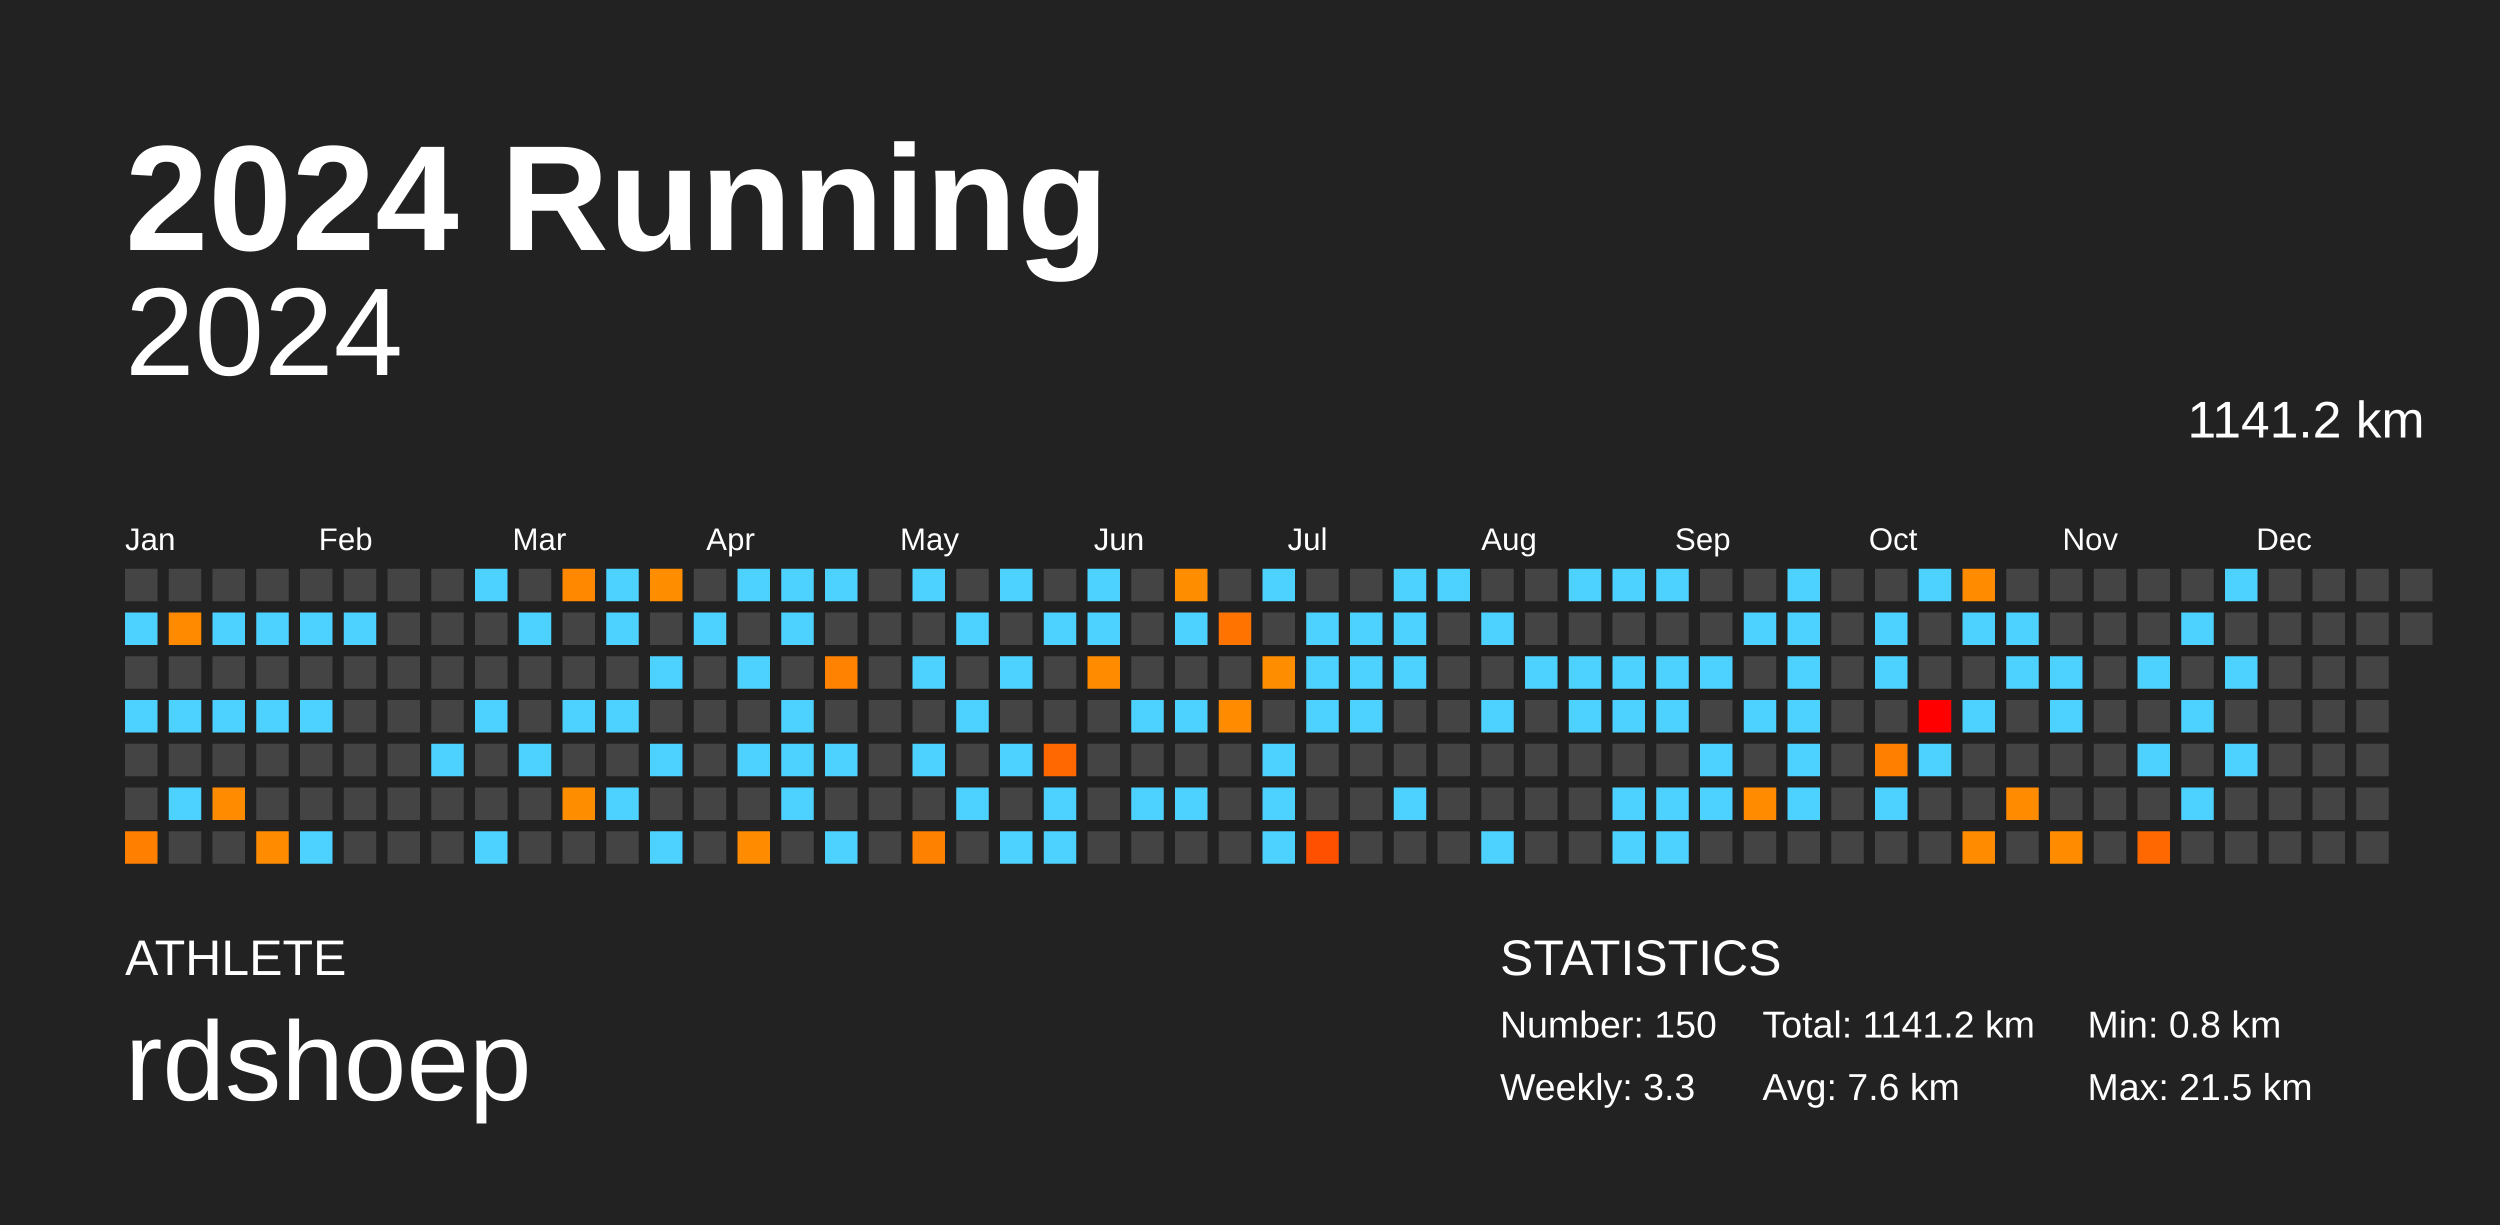
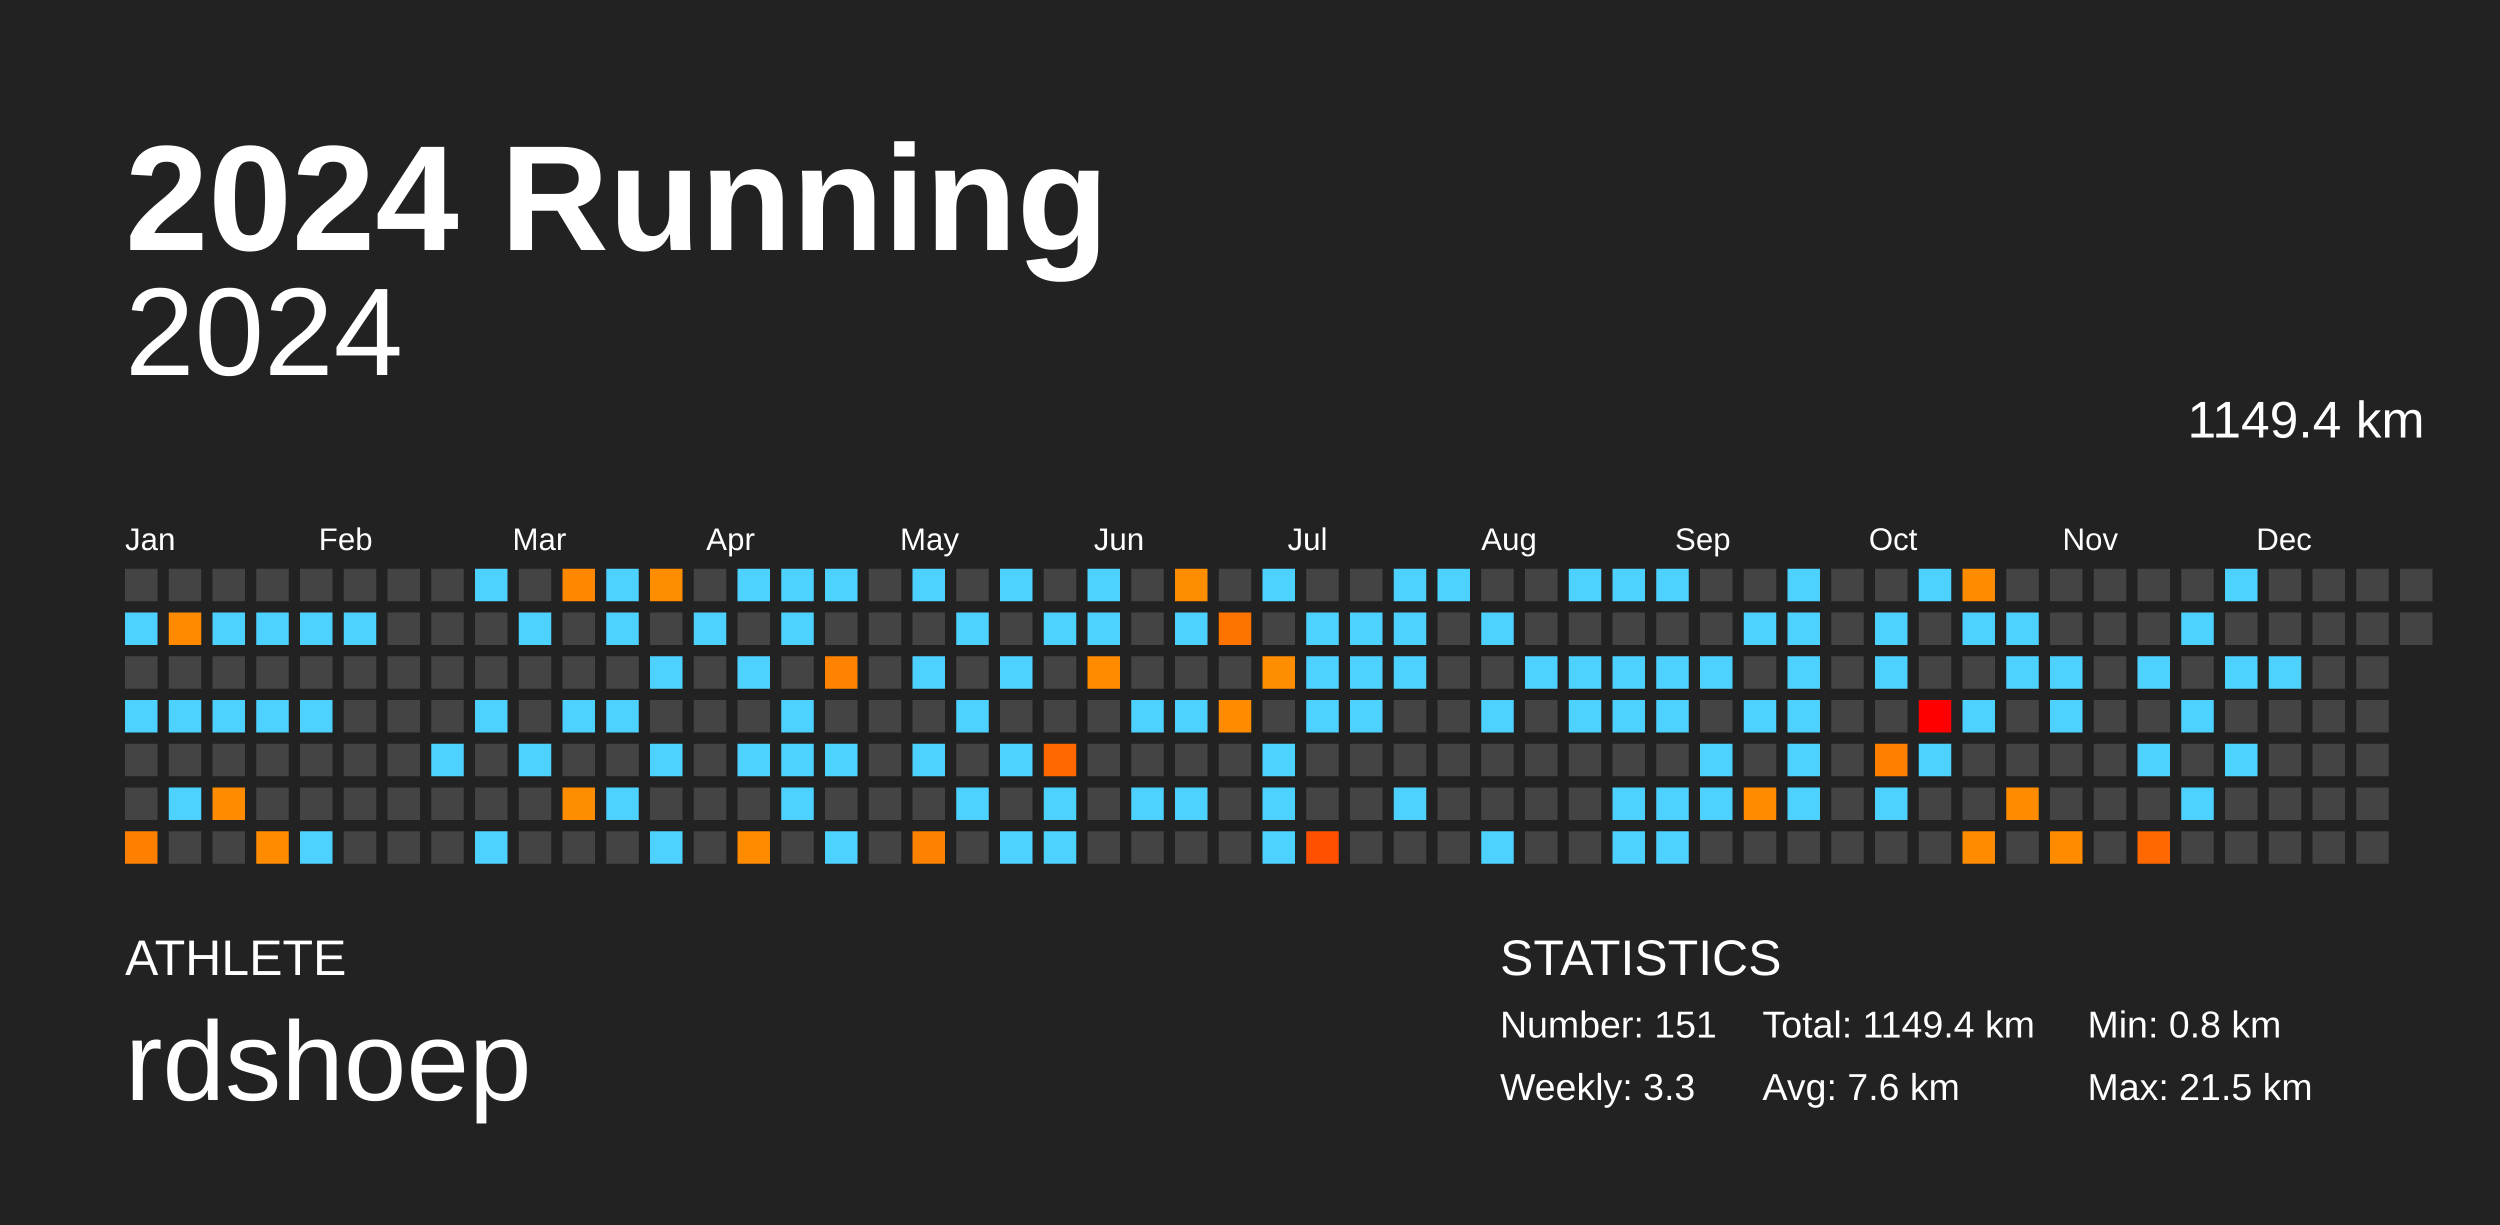
<svg xmlns="http://www.w3.org/2000/svg" baseProfile="full" height="98mm" version="1.1" viewBox="0,0,200,98" width="200mm">
  <defs />
  <rect fill="#222222" height="98" width="200" x="0" y="0" />
  <text fill="#FFFFFF" style="font-size:12px; font-family:Arial; font-weight:bold;" x="10" y="20">2024 Running</text>
  <text fill="#FFFFFF" style="font-size:4px; font-family:Arial" x="10" y="78">ATHLETE</text>
  <text fill="#FFFFFF" style="font-size:9px; font-family:Arial" x="10" y="88">rdshoep</text>
  <text fill="#FFFFFF" style="font-size:4px; font-family:Arial" x="120" y="78">STATISTICS</text>
-   <text fill="#FFFFFF" style="font-size:3px; font-family:Arial" x="120" y="83">Number: 150</text>
+   <text fill="#FFFFFF" style="font-size:3px; font-family:Arial" x="120" y="83">Number: 151</text>
  <text fill="#FFFFFF" style="font-size:3px; font-family:Arial" x="120" y="88">Weekly: 3.3</text>
-   <text fill="#FFFFFF" style="font-size:3px; font-family:Arial" x="141" y="83">Total: 1141.2 km</text>
+   <text fill="#FFFFFF" style="font-size:3px; font-family:Arial" x="141" y="83">Total: 1149.4 km</text>
  <text fill="#FFFFFF" style="font-size:3px; font-family:Arial" x="141" y="88">Avg: 7.6 km</text>
  <text fill="#FFFFFF" style="font-size:3px; font-family:Arial" x="167" y="83">Min: 0.8 km</text>
  <text fill="#FFFFFF" style="font-size:3px; font-family:Arial" x="167" y="88">Max: 21.5 km</text>
  <text alignment-baseline="hanging" fill="#FFFFFF" style="font-size:10.0px; font-family:Arial;" x="10" y="30">2024</text>
-   <text alignment-baseline="hanging" fill="#FFFFFF" style="font-size:4.125px; font-family:Arial;" x="175" y="35">1141.2 km</text>
+   <text alignment-baseline="hanging" fill="#FFFFFF" style="font-size:4.125px; font-family:Arial;" x="175" y="35">1149.4 km</text>
  <text fill="#FFFFFF" style="font-size:2.5px; font-family:Arial" x="10.0" y="44">Jan</text>
  <text fill="#FFFFFF" style="font-size:2.5px; font-family:Arial" x="25.5" y="44">Feb</text>
  <text fill="#FFFFFF" style="font-size:2.5px; font-family:Arial" x="41.0" y="44">Mar</text>
  <text fill="#FFFFFF" style="font-size:2.5px; font-family:Arial" x="56.5" y="44">Apr</text>
  <text fill="#FFFFFF" style="font-size:2.5px; font-family:Arial" x="72.0" y="44">May</text>
  <text fill="#FFFFFF" style="font-size:2.5px; font-family:Arial" x="87.5" y="44">Jun</text>
  <text fill="#FFFFFF" style="font-size:2.5px; font-family:Arial" x="103.0" y="44">Jul</text>
  <text fill="#FFFFFF" style="font-size:2.5px; font-family:Arial" x="118.5" y="44">Aug</text>
  <text fill="#FFFFFF" style="font-size:2.5px; font-family:Arial" x="134.0" y="44">Sep</text>
  <text fill="#FFFFFF" style="font-size:2.5px; font-family:Arial" x="149.5" y="44">Oct</text>
  <text fill="#FFFFFF" style="font-size:2.5px; font-family:Arial" x="165.0" y="44">Nov</text>
  <text fill="#FFFFFF" style="font-size:2.5px; font-family:Arial" x="180.5" y="44">Dec</text>
  <rect fill="#444444" height="2.6" width="2.6" x="10.0" y="45.5" />
  <rect fill="#4dd2ff" height="2.6" width="2.6" x="10.0" y="49.0" />
  <rect fill="#444444" height="2.6" width="2.6" x="10.0" y="52.5" />
  <rect fill="#4dd2ff" height="2.6" width="2.6" x="10.0" y="56.0" />
  <rect fill="#444444" height="2.6" width="2.6" x="10.0" y="59.5" />
  <rect fill="#444444" height="2.6" width="2.6" x="10.0" y="63.0" />
  <rect fill="#ff7f00" height="2.6" width="2.6" x="10.0" y="66.5" />
  <rect fill="#444444" height="2.6" width="2.6" x="13.5" y="45.5" />
  <rect fill="#ff8a00" height="2.6" width="2.6" x="13.5" y="49.0" />
  <rect fill="#444444" height="2.6" width="2.6" x="13.5" y="52.5" />
  <rect fill="#4dd2ff" height="2.6" width="2.6" x="13.5" y="56.0" />
  <rect fill="#444444" height="2.6" width="2.6" x="13.5" y="59.5" />
  <rect fill="#4dd2ff" height="2.6" width="2.6" x="13.5" y="63.0" />
  <rect fill="#444444" height="2.6" width="2.6" x="13.5" y="66.5" />
  <rect fill="#444444" height="2.6" width="2.6" x="17.0" y="45.5" />
  <rect fill="#4dd2ff" height="2.6" width="2.6" x="17.0" y="49.0" />
  <rect fill="#444444" height="2.6" width="2.6" x="17.0" y="52.5" />
  <rect fill="#4dd2ff" height="2.6" width="2.6" x="17.0" y="56.0" />
  <rect fill="#444444" height="2.6" width="2.6" x="17.0" y="59.5" />
  <rect fill="#ff8c00" height="2.6" width="2.6" x="17.0" y="63.0" />
  <rect fill="#444444" height="2.6" width="2.6" x="17.0" y="66.5" />
  <rect fill="#444444" height="2.6" width="2.6" x="20.5" y="45.5" />
  <rect fill="#4dd2ff" height="2.6" width="2.6" x="20.5" y="49.0" />
  <rect fill="#444444" height="2.6" width="2.6" x="20.5" y="52.5" />
  <rect fill="#4dd2ff" height="2.6" width="2.6" x="20.5" y="56.0" />
  <rect fill="#444444" height="2.6" width="2.6" x="20.5" y="59.5" />
  <rect fill="#444444" height="2.6" width="2.6" x="20.5" y="63.0" />
  <rect fill="#ff8c00" height="2.6" width="2.6" x="20.5" y="66.5" />
  <rect fill="#444444" height="2.6" width="2.6" x="24.0" y="45.5" />
  <rect fill="#4dd2ff" height="2.6" width="2.6" x="24.0" y="49.0" />
  <rect fill="#444444" height="2.6" width="2.6" x="24.0" y="52.5" />
  <rect fill="#4dd2ff" height="2.6" width="2.6" x="24.0" y="56.0" />
  <rect fill="#444444" height="2.6" width="2.6" x="24.0" y="59.5" />
  <rect fill="#444444" height="2.6" width="2.6" x="24.0" y="63.0" />
  <rect fill="#4dd2ff" height="2.6" width="2.6" x="24.0" y="66.5" />
  <rect fill="#444444" height="2.6" width="2.6" x="27.5" y="45.5" />
  <rect fill="#4dd2ff" height="2.6" width="2.6" x="27.5" y="49.0" />
  <rect fill="#444444" height="2.6" width="2.6" x="27.5" y="52.5" />
  <rect fill="#444444" height="2.6" width="2.6" x="27.5" y="56.0" />
  <rect fill="#444444" height="2.6" width="2.6" x="27.5" y="59.5" />
  <rect fill="#444444" height="2.6" width="2.6" x="27.5" y="63.0" />
  <rect fill="#444444" height="2.6" width="2.6" x="27.5" y="66.5" />
  <rect fill="#444444" height="2.6" width="2.6" x="31.0" y="45.5" />
  <rect fill="#444444" height="2.6" width="2.6" x="31.0" y="49.0" />
  <rect fill="#444444" height="2.6" width="2.6" x="31.0" y="52.5" />
  <rect fill="#444444" height="2.6" width="2.6" x="31.0" y="56.0" />
  <rect fill="#444444" height="2.6" width="2.6" x="31.0" y="59.5" />
  <rect fill="#444444" height="2.6" width="2.6" x="31.0" y="63.0" />
  <rect fill="#444444" height="2.6" width="2.6" x="31.0" y="66.5" />
  <rect fill="#444444" height="2.6" width="2.6" x="34.5" y="45.5" />
  <rect fill="#444444" height="2.6" width="2.6" x="34.5" y="49.0" />
  <rect fill="#444444" height="2.6" width="2.6" x="34.5" y="52.5" />
  <rect fill="#444444" height="2.6" width="2.6" x="34.5" y="56.0" />
  <rect fill="#4dd2ff" height="2.6" width="2.6" x="34.5" y="59.5" />
  <rect fill="#444444" height="2.6" width="2.6" x="34.5" y="63.0" />
  <rect fill="#444444" height="2.6" width="2.6" x="34.5" y="66.5" />
  <rect fill="#4dd2ff" height="2.6" width="2.6" x="38.0" y="45.5" />
  <rect fill="#444444" height="2.6" width="2.6" x="38.0" y="49.0" />
  <rect fill="#444444" height="2.6" width="2.6" x="38.0" y="52.5" />
  <rect fill="#4dd2ff" height="2.6" width="2.6" x="38.0" y="56.0" />
  <rect fill="#444444" height="2.6" width="2.6" x="38.0" y="59.5" />
  <rect fill="#444444" height="2.6" width="2.6" x="38.0" y="63.0" />
  <rect fill="#4dd2ff" height="2.6" width="2.6" x="38.0" y="66.5" />
  <rect fill="#444444" height="2.6" width="2.6" x="41.5" y="45.5" />
  <rect fill="#4dd2ff" height="2.6" width="2.6" x="41.5" y="49.0" />
  <rect fill="#444444" height="2.6" width="2.6" x="41.5" y="52.5" />
  <rect fill="#444444" height="2.6" width="2.6" x="41.5" y="56.0" />
  <rect fill="#4dd2ff" height="2.6" width="2.6" x="41.5" y="59.5" />
  <rect fill="#444444" height="2.6" width="2.6" x="41.5" y="63.0" />
  <rect fill="#444444" height="2.6" width="2.6" x="41.5" y="66.5" />
  <rect fill="#ff8800" height="2.6" width="2.6" x="45.0" y="45.5" />
  <rect fill="#444444" height="2.6" width="2.6" x="45.0" y="49.0" />
  <rect fill="#444444" height="2.6" width="2.6" x="45.0" y="52.5" />
  <rect fill="#4dd2ff" height="2.6" width="2.6" x="45.0" y="56.0" />
  <rect fill="#444444" height="2.6" width="2.6" x="45.0" y="59.5" />
  <rect fill="#ff8d00" height="2.6" width="2.6" x="45.0" y="63.0" />
  <rect fill="#444444" height="2.6" width="2.6" x="45.0" y="66.5" />
  <rect fill="#4dd2ff" height="2.6" width="2.6" x="48.5" y="45.5" />
  <rect fill="#4dd2ff" height="2.6" width="2.6" x="48.5" y="49.0" />
  <rect fill="#444444" height="2.6" width="2.6" x="48.5" y="52.5" />
  <rect fill="#4dd2ff" height="2.6" width="2.6" x="48.5" y="56.0" />
  <rect fill="#444444" height="2.6" width="2.6" x="48.5" y="59.5" />
  <rect fill="#4dd2ff" height="2.6" width="2.6" x="48.5" y="63.0" />
  <rect fill="#444444" height="2.6" width="2.6" x="48.5" y="66.5" />
  <rect fill="#ff8d00" height="2.6" width="2.6" x="52.0" y="45.5" />
  <rect fill="#444444" height="2.6" width="2.6" x="52.0" y="49.0" />
  <rect fill="#4dd2ff" height="2.6" width="2.6" x="52.0" y="52.5" />
  <rect fill="#444444" height="2.6" width="2.6" x="52.0" y="56.0" />
  <rect fill="#4dd2ff" height="2.6" width="2.6" x="52.0" y="59.5" />
  <rect fill="#444444" height="2.6" width="2.6" x="52.0" y="63.0" />
  <rect fill="#4dd2ff" height="2.6" width="2.6" x="52.0" y="66.5" />
  <rect fill="#444444" height="2.6" width="2.6" x="55.5" y="45.5" />
  <rect fill="#4dd2ff" height="2.6" width="2.6" x="55.5" y="49.0" />
  <rect fill="#444444" height="2.6" width="2.6" x="55.5" y="52.5" />
  <rect fill="#444444" height="2.6" width="2.6" x="55.5" y="56.0" />
  <rect fill="#444444" height="2.6" width="2.6" x="55.5" y="59.5" />
  <rect fill="#444444" height="2.6" width="2.6" x="55.5" y="63.0" />
  <rect fill="#444444" height="2.6" width="2.6" x="55.5" y="66.5" />
  <rect fill="#4dd2ff" height="2.6" width="2.6" x="59.0" y="45.5" />
  <rect fill="#444444" height="2.6" width="2.6" x="59.0" y="49.0" />
  <rect fill="#4dd2ff" height="2.6" width="2.6" x="59.0" y="52.5" />
  <rect fill="#444444" height="2.6" width="2.6" x="59.0" y="56.0" />
  <rect fill="#4dd2ff" height="2.6" width="2.6" x="59.0" y="59.5" />
  <rect fill="#444444" height="2.6" width="2.6" x="59.0" y="63.0" />
  <rect fill="#ff8c00" height="2.6" width="2.6" x="59.0" y="66.5" />
  <rect fill="#4dd2ff" height="2.6" width="2.6" x="62.5" y="45.5" />
  <rect fill="#4dd2ff" height="2.6" width="2.6" x="62.5" y="49.0" />
  <rect fill="#444444" height="2.6" width="2.6" x="62.5" y="52.5" />
  <rect fill="#4dd2ff" height="2.6" width="2.6" x="62.5" y="56.0" />
  <rect fill="#4dd2ff" height="2.6" width="2.6" x="62.5" y="59.5" />
  <rect fill="#4dd2ff" height="2.6" width="2.6" x="62.5" y="63.0" />
  <rect fill="#444444" height="2.6" width="2.6" x="62.5" y="66.5" />
  <rect fill="#4dd2ff" height="2.6" width="2.6" x="66.0" y="45.5" />
  <rect fill="#444444" height="2.6" width="2.6" x="66.0" y="49.0" />
  <rect fill="#ff8200" height="2.6" width="2.6" x="66.0" y="52.5" />
  <rect fill="#444444" height="2.6" width="2.6" x="66.0" y="56.0" />
  <rect fill="#4dd2ff" height="2.6" width="2.6" x="66.0" y="59.5" />
  <rect fill="#444444" height="2.6" width="2.6" x="66.0" y="63.0" />
  <rect fill="#4dd2ff" height="2.6" width="2.6" x="66.0" y="66.5" />
  <rect fill="#444444" height="2.6" width="2.6" x="69.5" y="45.5" />
  <rect fill="#444444" height="2.6" width="2.6" x="69.5" y="49.0" />
  <rect fill="#444444" height="2.6" width="2.6" x="69.5" y="52.5" />
  <rect fill="#444444" height="2.6" width="2.6" x="69.5" y="56.0" />
  <rect fill="#444444" height="2.6" width="2.6" x="69.5" y="59.5" />
  <rect fill="#444444" height="2.6" width="2.6" x="69.5" y="63.0" />
  <rect fill="#444444" height="2.6" width="2.6" x="69.5" y="66.5" />
  <rect fill="#4dd2ff" height="2.6" width="2.6" x="73.0" y="45.5" />
  <rect fill="#444444" height="2.6" width="2.6" x="73.0" y="49.0" />
  <rect fill="#4dd2ff" height="2.6" width="2.6" x="73.0" y="52.5" />
  <rect fill="#444444" height="2.6" width="2.6" x="73.0" y="56.0" />
  <rect fill="#4dd2ff" height="2.6" width="2.6" x="73.0" y="59.5" />
  <rect fill="#444444" height="2.6" width="2.6" x="73.0" y="63.0" />
  <rect fill="#ff8100" height="2.6" width="2.6" x="73.0" y="66.5" />
  <rect fill="#444444" height="2.6" width="2.6" x="76.5" y="45.5" />
  <rect fill="#4dd2ff" height="2.6" width="2.6" x="76.5" y="49.0" />
  <rect fill="#444444" height="2.6" width="2.6" x="76.5" y="52.5" />
  <rect fill="#4dd2ff" height="2.6" width="2.6" x="76.5" y="56.0" />
  <rect fill="#444444" height="2.6" width="2.6" x="76.5" y="59.5" />
  <rect fill="#4dd2ff" height="2.6" width="2.6" x="76.5" y="63.0" />
  <rect fill="#444444" height="2.6" width="2.6" x="76.5" y="66.5" />
  <rect fill="#4dd2ff" height="2.6" width="2.6" x="80.0" y="45.5" />
  <rect fill="#444444" height="2.6" width="2.6" x="80.0" y="49.0" />
  <rect fill="#4dd2ff" height="2.6" width="2.6" x="80.0" y="52.5" />
  <rect fill="#444444" height="2.6" width="2.6" x="80.0" y="56.0" />
  <rect fill="#4dd2ff" height="2.6" width="2.6" x="80.0" y="59.5" />
  <rect fill="#444444" height="2.6" width="2.6" x="80.0" y="63.0" />
  <rect fill="#4dd2ff" height="2.6" width="2.6" x="80.0" y="66.5" />
  <rect fill="#444444" height="2.6" width="2.6" x="83.5" y="45.5" />
  <rect fill="#4dd2ff" height="2.6" width="2.6" x="83.5" y="49.0" />
  <rect fill="#444444" height="2.6" width="2.6" x="83.5" y="52.5" />
  <rect fill="#444444" height="2.6" width="2.6" x="83.5" y="56.0" />
  <rect fill="#ff6800" height="2.6" width="2.6" x="83.5" y="59.5" />
  <rect fill="#4dd2ff" height="2.6" width="2.6" x="83.5" y="63.0" />
  <rect fill="#4dd2ff" height="2.6" width="2.6" x="83.5" y="66.5" />
  <rect fill="#4dd2ff" height="2.6" width="2.6" x="87.0" y="45.5" />
  <rect fill="#4dd2ff" height="2.6" width="2.6" x="87.0" y="49.0" />
  <rect fill="#ff8c00" height="2.6" width="2.6" x="87.0" y="52.5" />
  <rect fill="#444444" height="2.6" width="2.6" x="87.0" y="56.0" />
  <rect fill="#444444" height="2.6" width="2.6" x="87.0" y="59.5" />
  <rect fill="#444444" height="2.6" width="2.6" x="87.0" y="63.0" />
  <rect fill="#444444" height="2.6" width="2.6" x="87.0" y="66.5" />
  <rect fill="#444444" height="2.6" width="2.6" x="90.5" y="45.5" />
  <rect fill="#444444" height="2.6" width="2.6" x="90.5" y="49.0" />
  <rect fill="#444444" height="2.6" width="2.6" x="90.5" y="52.5" />
  <rect fill="#4dd2ff" height="2.6" width="2.6" x="90.5" y="56.0" />
  <rect fill="#444444" height="2.6" width="2.6" x="90.5" y="59.5" />
  <rect fill="#4dd2ff" height="2.6" width="2.6" x="90.5" y="63.0" />
  <rect fill="#444444" height="2.6" width="2.6" x="90.5" y="66.5" />
  <rect fill="#ff8d00" height="2.6" width="2.6" x="94.0" y="45.5" />
  <rect fill="#4dd2ff" height="2.6" width="2.6" x="94.0" y="49.0" />
  <rect fill="#444444" height="2.6" width="2.6" x="94.0" y="52.5" />
  <rect fill="#4dd2ff" height="2.6" width="2.6" x="94.0" y="56.0" />
  <rect fill="#444444" height="2.6" width="2.6" x="94.0" y="59.5" />
  <rect fill="#4dd2ff" height="2.6" width="2.6" x="94.0" y="63.0" />
  <rect fill="#444444" height="2.6" width="2.6" x="94.0" y="66.5" />
  <rect fill="#444444" height="2.6" width="2.6" x="97.5" y="45.5" />
  <rect fill="#ff7300" height="2.6" width="2.6" x="97.5" y="49.0" />
  <rect fill="#444444" height="2.6" width="2.6" x="97.5" y="52.5" />
  <rect fill="#ff8c00" height="2.6" width="2.6" x="97.5" y="56.0" />
  <rect fill="#444444" height="2.6" width="2.6" x="97.5" y="59.5" />
  <rect fill="#444444" height="2.6" width="2.6" x="97.5" y="63.0" />
  <rect fill="#444444" height="2.6" width="2.6" x="97.5" y="66.5" />
  <rect fill="#4dd2ff" height="2.6" width="2.6" x="101.0" y="45.5" />
  <rect fill="#444444" height="2.6" width="2.6" x="101.0" y="49.0" />
  <rect fill="#ff8d00" height="2.6" width="2.6" x="101.0" y="52.5" />
  <rect fill="#444444" height="2.6" width="2.6" x="101.0" y="56.0" />
  <rect fill="#4dd2ff" height="2.6" width="2.6" x="101.0" y="59.5" />
  <rect fill="#4dd2ff" height="2.6" width="2.6" x="101.0" y="63.0" />
  <rect fill="#4dd2ff" height="2.6" width="2.6" x="101.0" y="66.5" />
  <rect fill="#444444" height="2.6" width="2.6" x="104.5" y="45.5" />
  <rect fill="#4dd2ff" height="2.6" width="2.6" x="104.5" y="49.0" />
  <rect fill="#4dd2ff" height="2.6" width="2.6" x="104.5" y="52.5" />
  <rect fill="#4dd2ff" height="2.6" width="2.6" x="104.5" y="56.0" />
  <rect fill="#444444" height="2.6" width="2.6" x="104.5" y="59.5" />
  <rect fill="#444444" height="2.6" width="2.6" x="104.5" y="63.0" />
  <rect fill="#ff5000" height="2.6" width="2.6" x="104.5" y="66.5" />
  <rect fill="#444444" height="2.6" width="2.6" x="108.0" y="45.5" />
  <rect fill="#4dd2ff" height="2.6" width="2.6" x="108.0" y="49.0" />
  <rect fill="#4dd2ff" height="2.6" width="2.6" x="108.0" y="52.5" />
  <rect fill="#4dd2ff" height="2.6" width="2.6" x="108.0" y="56.0" />
  <rect fill="#444444" height="2.6" width="2.6" x="108.0" y="59.5" />
  <rect fill="#444444" height="2.6" width="2.6" x="108.0" y="63.0" />
  <rect fill="#444444" height="2.6" width="2.6" x="108.0" y="66.5" />
  <rect fill="#4dd2ff" height="2.6" width="2.6" x="111.5" y="45.5" />
  <rect fill="#4dd2ff" height="2.6" width="2.6" x="111.5" y="49.0" />
  <rect fill="#4dd2ff" height="2.6" width="2.6" x="111.5" y="52.5" />
  <rect fill="#444444" height="2.6" width="2.6" x="111.5" y="56.0" />
  <rect fill="#444444" height="2.6" width="2.6" x="111.5" y="59.5" />
  <rect fill="#4dd2ff" height="2.6" width="2.6" x="111.5" y="63.0" />
  <rect fill="#444444" height="2.6" width="2.6" x="111.5" y="66.5" />
  <rect fill="#4dd2ff" height="2.6" width="2.6" x="115.0" y="45.5" />
  <rect fill="#444444" height="2.6" width="2.6" x="115.0" y="49.0" />
  <rect fill="#444444" height="2.6" width="2.6" x="115.0" y="52.5" />
  <rect fill="#444444" height="2.6" width="2.6" x="115.0" y="56.0" />
  <rect fill="#444444" height="2.6" width="2.6" x="115.0" y="59.5" />
  <rect fill="#444444" height="2.6" width="2.6" x="115.0" y="63.0" />
  <rect fill="#444444" height="2.6" width="2.6" x="115.0" y="66.5" />
  <rect fill="#444444" height="2.6" width="2.6" x="118.5" y="45.5" />
  <rect fill="#4dd2ff" height="2.6" width="2.6" x="118.5" y="49.0" />
  <rect fill="#444444" height="2.6" width="2.6" x="118.5" y="52.5" />
  <rect fill="#4dd2ff" height="2.6" width="2.6" x="118.5" y="56.0" />
  <rect fill="#444444" height="2.6" width="2.6" x="118.5" y="59.5" />
  <rect fill="#444444" height="2.6" width="2.6" x="118.5" y="63.0" />
  <rect fill="#4dd2ff" height="2.6" width="2.6" x="118.5" y="66.5" />
  <rect fill="#444444" height="2.6" width="2.6" x="122.0" y="45.5" />
  <rect fill="#444444" height="2.6" width="2.6" x="122.0" y="49.0" />
  <rect fill="#4dd2ff" height="2.6" width="2.6" x="122.0" y="52.5" />
  <rect fill="#444444" height="2.6" width="2.6" x="122.0" y="56.0" />
  <rect fill="#444444" height="2.6" width="2.6" x="122.0" y="59.5" />
  <rect fill="#444444" height="2.6" width="2.6" x="122.0" y="63.0" />
  <rect fill="#444444" height="2.6" width="2.6" x="122.0" y="66.5" />
  <rect fill="#4dd2ff" height="2.6" width="2.6" x="125.5" y="45.5" />
  <rect fill="#444444" height="2.6" width="2.6" x="125.5" y="49.0" />
  <rect fill="#4dd2ff" height="2.6" width="2.6" x="125.5" y="52.5" />
  <rect fill="#4dd2ff" height="2.6" width="2.6" x="125.5" y="56.0" />
  <rect fill="#444444" height="2.6" width="2.6" x="125.5" y="59.5" />
  <rect fill="#444444" height="2.6" width="2.6" x="125.5" y="63.0" />
  <rect fill="#444444" height="2.6" width="2.6" x="125.5" y="66.5" />
  <rect fill="#4dd2ff" height="2.6" width="2.6" x="129.0" y="45.5" />
  <rect fill="#444444" height="2.6" width="2.6" x="129.0" y="49.0" />
  <rect fill="#4dd2ff" height="2.6" width="2.6" x="129.0" y="52.5" />
  <rect fill="#4dd2ff" height="2.6" width="2.6" x="129.0" y="56.0" />
  <rect fill="#444444" height="2.6" width="2.6" x="129.0" y="59.5" />
  <rect fill="#4dd2ff" height="2.6" width="2.6" x="129.0" y="63.0" />
  <rect fill="#4dd2ff" height="2.6" width="2.6" x="129.0" y="66.5" />
  <rect fill="#4dd2ff" height="2.6" width="2.6" x="132.5" y="45.5" />
  <rect fill="#444444" height="2.6" width="2.6" x="132.5" y="49.0" />
  <rect fill="#4dd2ff" height="2.6" width="2.6" x="132.5" y="52.5" />
  <rect fill="#4dd2ff" height="2.6" width="2.6" x="132.5" y="56.0" />
  <rect fill="#444444" height="2.6" width="2.6" x="132.5" y="59.5" />
  <rect fill="#4dd2ff" height="2.6" width="2.6" x="132.5" y="63.0" />
  <rect fill="#4dd2ff" height="2.6" width="2.6" x="132.5" y="66.5" />
  <rect fill="#444444" height="2.6" width="2.6" x="136.0" y="45.5" />
  <rect fill="#444444" height="2.6" width="2.6" x="136.0" y="49.0" />
  <rect fill="#4dd2ff" height="2.6" width="2.6" x="136.0" y="52.5" />
  <rect fill="#444444" height="2.6" width="2.6" x="136.0" y="56.0" />
  <rect fill="#4dd2ff" height="2.6" width="2.6" x="136.0" y="59.5" />
  <rect fill="#4dd2ff" height="2.6" width="2.6" x="136.0" y="63.0" />
  <rect fill="#444444" height="2.6" width="2.6" x="136.0" y="66.5" />
  <rect fill="#444444" height="2.6" width="2.6" x="139.5" y="45.5" />
  <rect fill="#4dd2ff" height="2.6" width="2.6" x="139.5" y="49.0" />
  <rect fill="#444444" height="2.6" width="2.6" x="139.5" y="52.5" />
  <rect fill="#4dd2ff" height="2.6" width="2.6" x="139.5" y="56.0" />
  <rect fill="#444444" height="2.6" width="2.6" x="139.5" y="59.5" />
  <rect fill="#ff8c00" height="2.6" width="2.6" x="139.5" y="63.0" />
  <rect fill="#444444" height="2.6" width="2.6" x="139.5" y="66.5" />
  <rect fill="#4dd2ff" height="2.6" width="2.6" x="143.0" y="45.5" />
  <rect fill="#4dd2ff" height="2.6" width="2.6" x="143.0" y="49.0" />
  <rect fill="#4dd2ff" height="2.6" width="2.6" x="143.0" y="52.5" />
  <rect fill="#4dd2ff" height="2.6" width="2.6" x="143.0" y="56.0" />
  <rect fill="#4dd2ff" height="2.6" width="2.6" x="143.0" y="59.5" />
  <rect fill="#4dd2ff" height="2.6" width="2.6" x="143.0" y="63.0" />
  <rect fill="#444444" height="2.6" width="2.6" x="143.0" y="66.5" />
  <rect fill="#444444" height="2.6" width="2.6" x="146.5" y="45.5" />
  <rect fill="#444444" height="2.6" width="2.6" x="146.5" y="49.0" />
  <rect fill="#444444" height="2.6" width="2.6" x="146.5" y="52.5" />
  <rect fill="#444444" height="2.6" width="2.6" x="146.5" y="56.0" />
  <rect fill="#444444" height="2.6" width="2.6" x="146.5" y="59.5" />
  <rect fill="#444444" height="2.6" width="2.6" x="146.5" y="63.0" />
  <rect fill="#444444" height="2.6" width="2.6" x="146.5" y="66.5" />
  <rect fill="#444444" height="2.6" width="2.6" x="150.0" y="45.5" />
  <rect fill="#4dd2ff" height="2.6" width="2.6" x="150.0" y="49.0" />
  <rect fill="#4dd2ff" height="2.6" width="2.6" x="150.0" y="52.5" />
  <rect fill="#444444" height="2.6" width="2.6" x="150.0" y="56.0" />
  <rect fill="#ff7f00" height="2.6" width="2.6" x="150.0" y="59.5" />
  <rect fill="#4dd2ff" height="2.6" width="2.6" x="150.0" y="63.0" />
  <rect fill="#444444" height="2.6" width="2.6" x="150.0" y="66.5" />
  <rect fill="#4dd2ff" height="2.6" width="2.6" x="153.5" y="45.5" />
  <rect fill="#444444" height="2.6" width="2.6" x="153.5" y="49.0" />
  <rect fill="#444444" height="2.6" width="2.6" x="153.5" y="52.5" />
  <rect fill="red" height="2.6" width="2.6" x="153.5" y="56.0" />
  <rect fill="#4dd2ff" height="2.6" width="2.6" x="153.5" y="59.5" />
  <rect fill="#444444" height="2.6" width="2.6" x="153.5" y="63.0" />
  <rect fill="#444444" height="2.6" width="2.6" x="153.5" y="66.5" />
  <rect fill="#ff8c00" height="2.6" width="2.6" x="157.0" y="45.5" />
  <rect fill="#4dd2ff" height="2.6" width="2.6" x="157.0" y="49.0" />
  <rect fill="#444444" height="2.6" width="2.6" x="157.0" y="52.5" />
  <rect fill="#4dd2ff" height="2.6" width="2.6" x="157.0" y="56.0" />
  <rect fill="#444444" height="2.6" width="2.6" x="157.0" y="59.5" />
  <rect fill="#444444" height="2.6" width="2.6" x="157.0" y="63.0" />
  <rect fill="#ff8b00" height="2.6" width="2.6" x="157.0" y="66.5" />
  <rect fill="#444444" height="2.6" width="2.6" x="160.5" y="45.5" />
  <rect fill="#4dd2ff" height="2.6" width="2.6" x="160.5" y="49.0" />
  <rect fill="#4dd2ff" height="2.6" width="2.6" x="160.5" y="52.5" />
  <rect fill="#444444" height="2.6" width="2.6" x="160.5" y="56.0" />
  <rect fill="#444444" height="2.6" width="2.6" x="160.5" y="59.5" />
  <rect fill="#ff8b00" height="2.6" width="2.6" x="160.5" y="63.0" />
  <rect fill="#444444" height="2.6" width="2.6" x="160.5" y="66.5" />
  <rect fill="#444444" height="2.6" width="2.6" x="164.0" y="45.5" />
  <rect fill="#444444" height="2.6" width="2.6" x="164.0" y="49.0" />
  <rect fill="#4dd2ff" height="2.6" width="2.6" x="164.0" y="52.5" />
  <rect fill="#4dd2ff" height="2.6" width="2.6" x="164.0" y="56.0" />
  <rect fill="#444444" height="2.6" width="2.6" x="164.0" y="59.5" />
  <rect fill="#444444" height="2.6" width="2.6" x="164.0" y="63.0" />
  <rect fill="#ff8c00" height="2.6" width="2.6" x="164.0" y="66.5" />
  <rect fill="#444444" height="2.6" width="2.6" x="167.5" y="45.5" />
  <rect fill="#444444" height="2.6" width="2.6" x="167.5" y="49.0" />
  <rect fill="#444444" height="2.6" width="2.6" x="167.5" y="52.5" />
  <rect fill="#444444" height="2.6" width="2.6" x="167.5" y="56.0" />
  <rect fill="#444444" height="2.6" width="2.6" x="167.5" y="59.5" />
  <rect fill="#444444" height="2.6" width="2.6" x="167.5" y="63.0" />
  <rect fill="#444444" height="2.6" width="2.6" x="167.5" y="66.5" />
  <rect fill="#444444" height="2.6" width="2.6" x="171.0" y="45.5" />
  <rect fill="#444444" height="2.6" width="2.6" x="171.0" y="49.0" />
  <rect fill="#4dd2ff" height="2.6" width="2.6" x="171.0" y="52.5" />
  <rect fill="#444444" height="2.6" width="2.6" x="171.0" y="56.0" />
  <rect fill="#4dd2ff" height="2.6" width="2.6" x="171.0" y="59.5" />
  <rect fill="#444444" height="2.6" width="2.6" x="171.0" y="63.0" />
  <rect fill="#ff6700" height="2.6" width="2.6" x="171.0" y="66.5" />
  <rect fill="#444444" height="2.6" width="2.6" x="174.5" y="45.5" />
  <rect fill="#4dd2ff" height="2.6" width="2.6" x="174.5" y="49.0" />
  <rect fill="#444444" height="2.6" width="2.6" x="174.5" y="52.5" />
  <rect fill="#4dd2ff" height="2.6" width="2.6" x="174.5" y="56.0" />
  <rect fill="#444444" height="2.6" width="2.6" x="174.5" y="59.5" />
  <rect fill="#4dd2ff" height="2.6" width="2.6" x="174.5" y="63.0" />
  <rect fill="#444444" height="2.6" width="2.6" x="174.5" y="66.5" />
  <rect fill="#4dd2ff" height="2.6" width="2.6" x="178.0" y="45.5" />
  <rect fill="#444444" height="2.6" width="2.6" x="178.0" y="49.0" />
  <rect fill="#4dd2ff" height="2.6" width="2.6" x="178.0" y="52.5" />
  <rect fill="#444444" height="2.6" width="2.6" x="178.0" y="56.0" />
  <rect fill="#4dd2ff" height="2.6" width="2.6" x="178.0" y="59.5" />
  <rect fill="#444444" height="2.6" width="2.6" x="178.0" y="63.0" />
  <rect fill="#444444" height="2.6" width="2.6" x="178.0" y="66.5" />
  <rect fill="#444444" height="2.6" width="2.6" x="181.5" y="45.5" />
  <rect fill="#444444" height="2.6" width="2.6" x="181.5" y="49.0" />
-   <rect fill="#444444" height="2.6" width="2.6" x="181.5" y="52.5" />
+   <rect fill="#4dd2ff" height="2.6" width="2.6" x="181.5" y="52.5" />
  <rect fill="#444444" height="2.6" width="2.6" x="181.5" y="56.0" />
  <rect fill="#444444" height="2.6" width="2.6" x="181.5" y="59.5" />
  <rect fill="#444444" height="2.6" width="2.6" x="181.5" y="63.0" />
  <rect fill="#444444" height="2.6" width="2.6" x="181.5" y="66.5" />
  <rect fill="#444444" height="2.6" width="2.6" x="185.0" y="45.5" />
  <rect fill="#444444" height="2.6" width="2.6" x="185.0" y="49.0" />
  <rect fill="#444444" height="2.6" width="2.6" x="185.0" y="52.5" />
  <rect fill="#444444" height="2.6" width="2.6" x="185.0" y="56.0" />
  <rect fill="#444444" height="2.6" width="2.6" x="185.0" y="59.5" />
  <rect fill="#444444" height="2.6" width="2.6" x="185.0" y="63.0" />
  <rect fill="#444444" height="2.6" width="2.6" x="185.0" y="66.5" />
  <rect fill="#444444" height="2.6" width="2.6" x="188.5" y="45.5" />
  <rect fill="#444444" height="2.6" width="2.6" x="188.5" y="49.0" />
  <rect fill="#444444" height="2.6" width="2.6" x="188.5" y="52.5" />
  <rect fill="#444444" height="2.6" width="2.6" x="188.5" y="56.0" />
  <rect fill="#444444" height="2.6" width="2.6" x="188.5" y="59.5" />
  <rect fill="#444444" height="2.6" width="2.6" x="188.5" y="63.0" />
  <rect fill="#444444" height="2.6" width="2.6" x="188.5" y="66.5" />
  <rect fill="#444444" height="2.6" width="2.6" x="192.0" y="45.5" />
  <rect fill="#444444" height="2.6" width="2.6" x="192.0" y="49.0" />
</svg>
